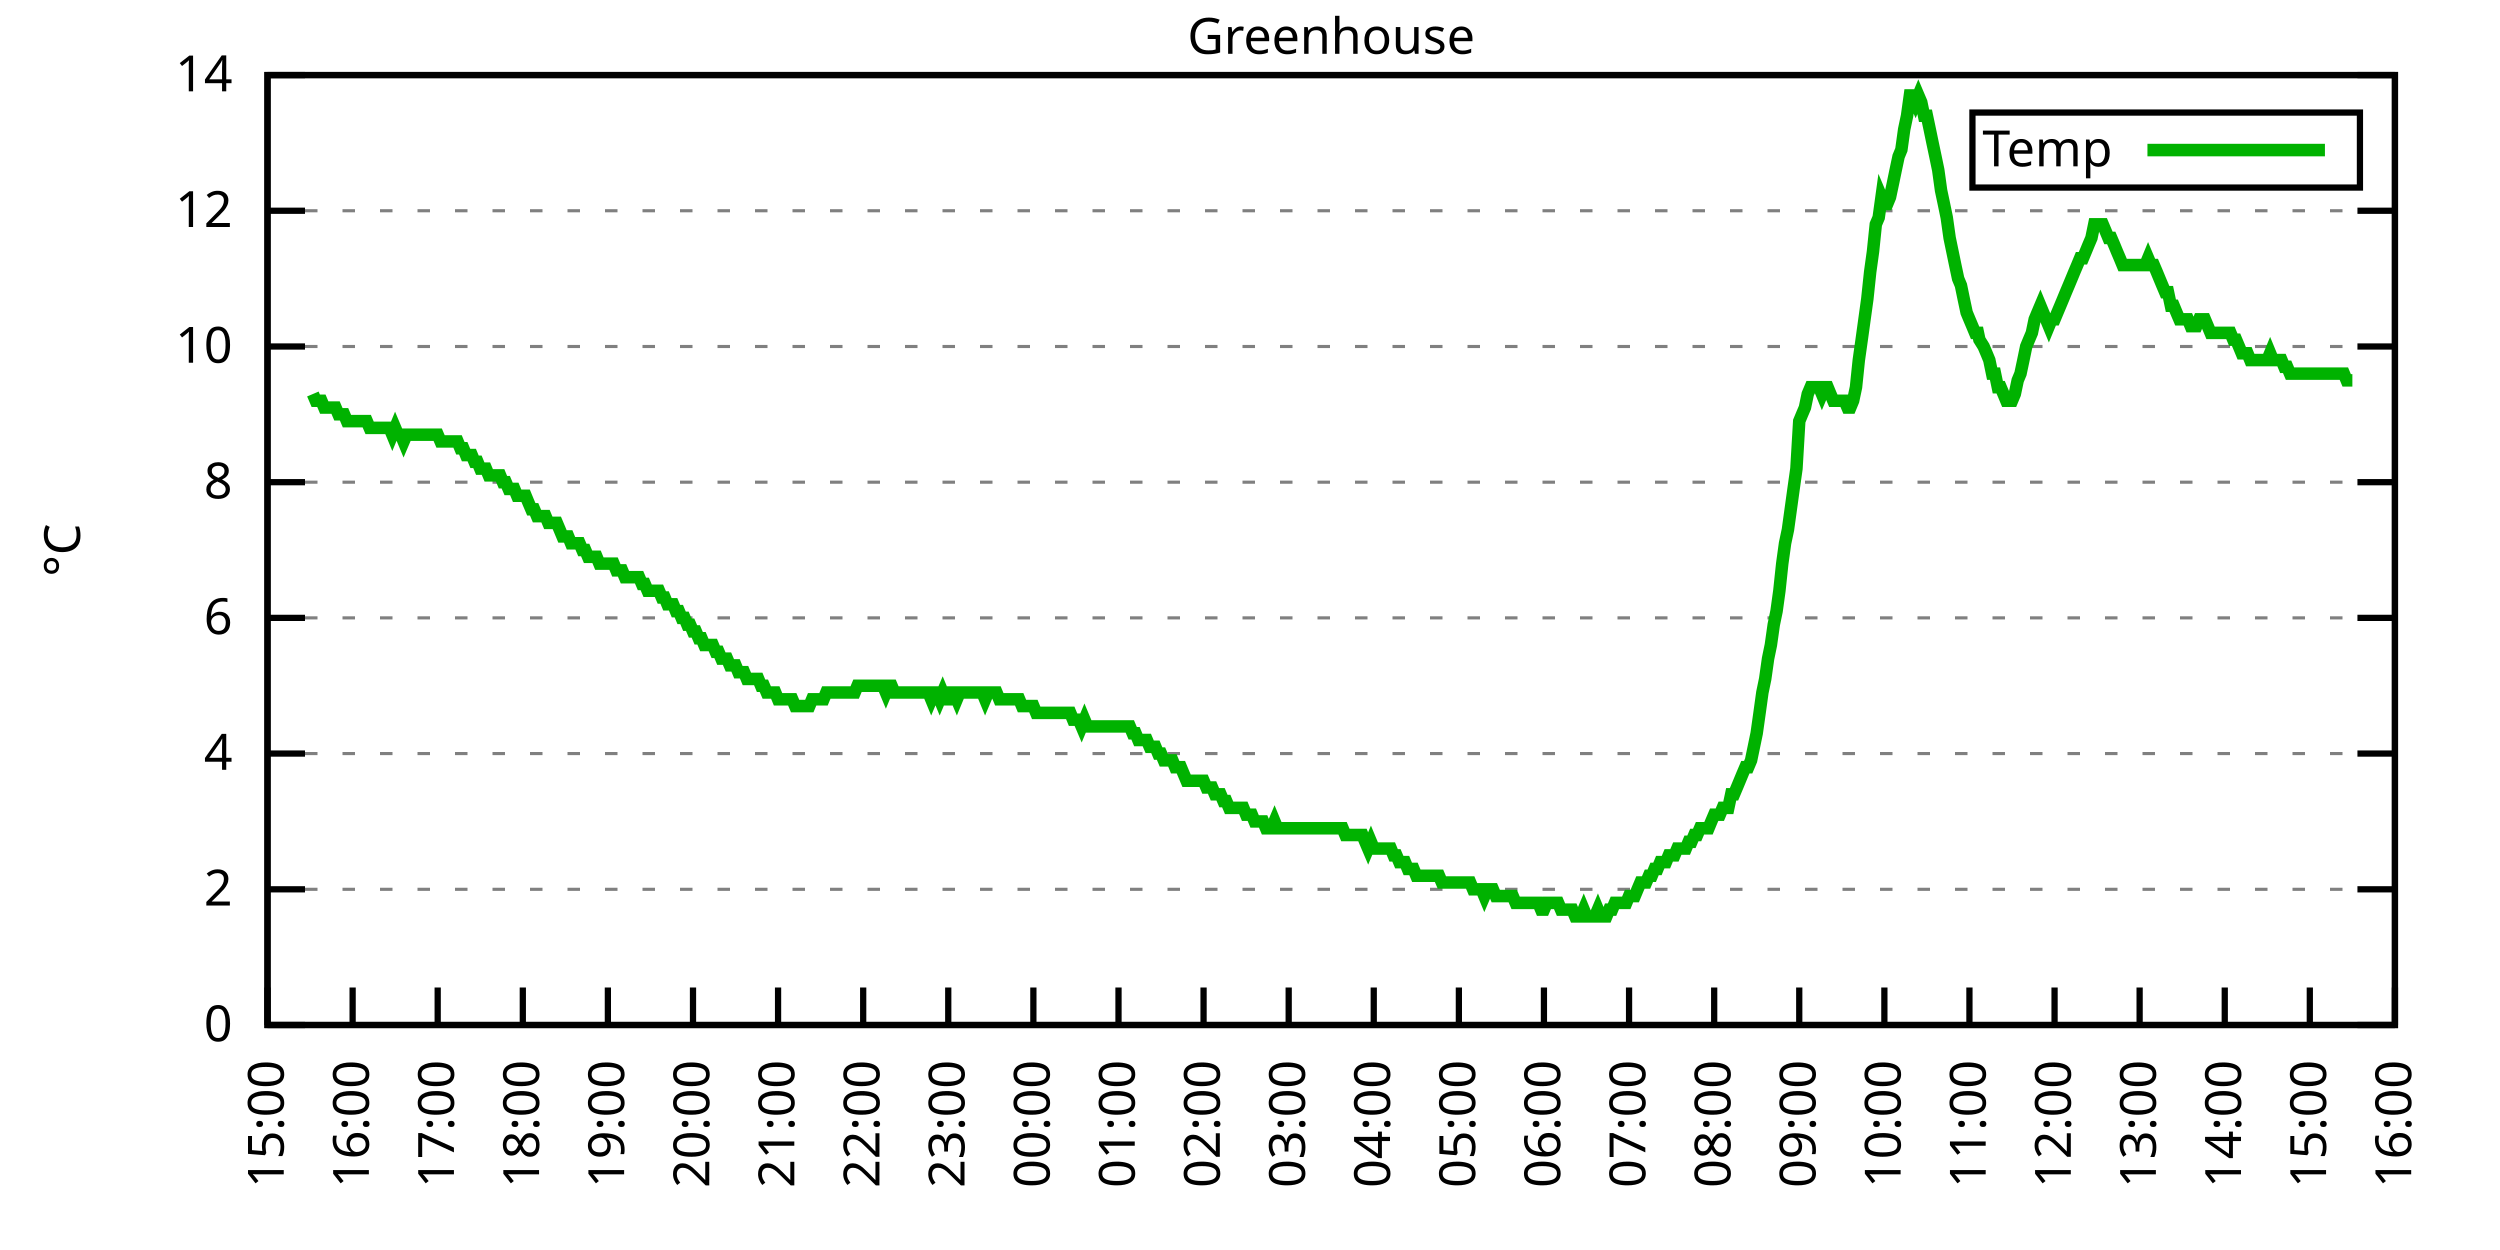
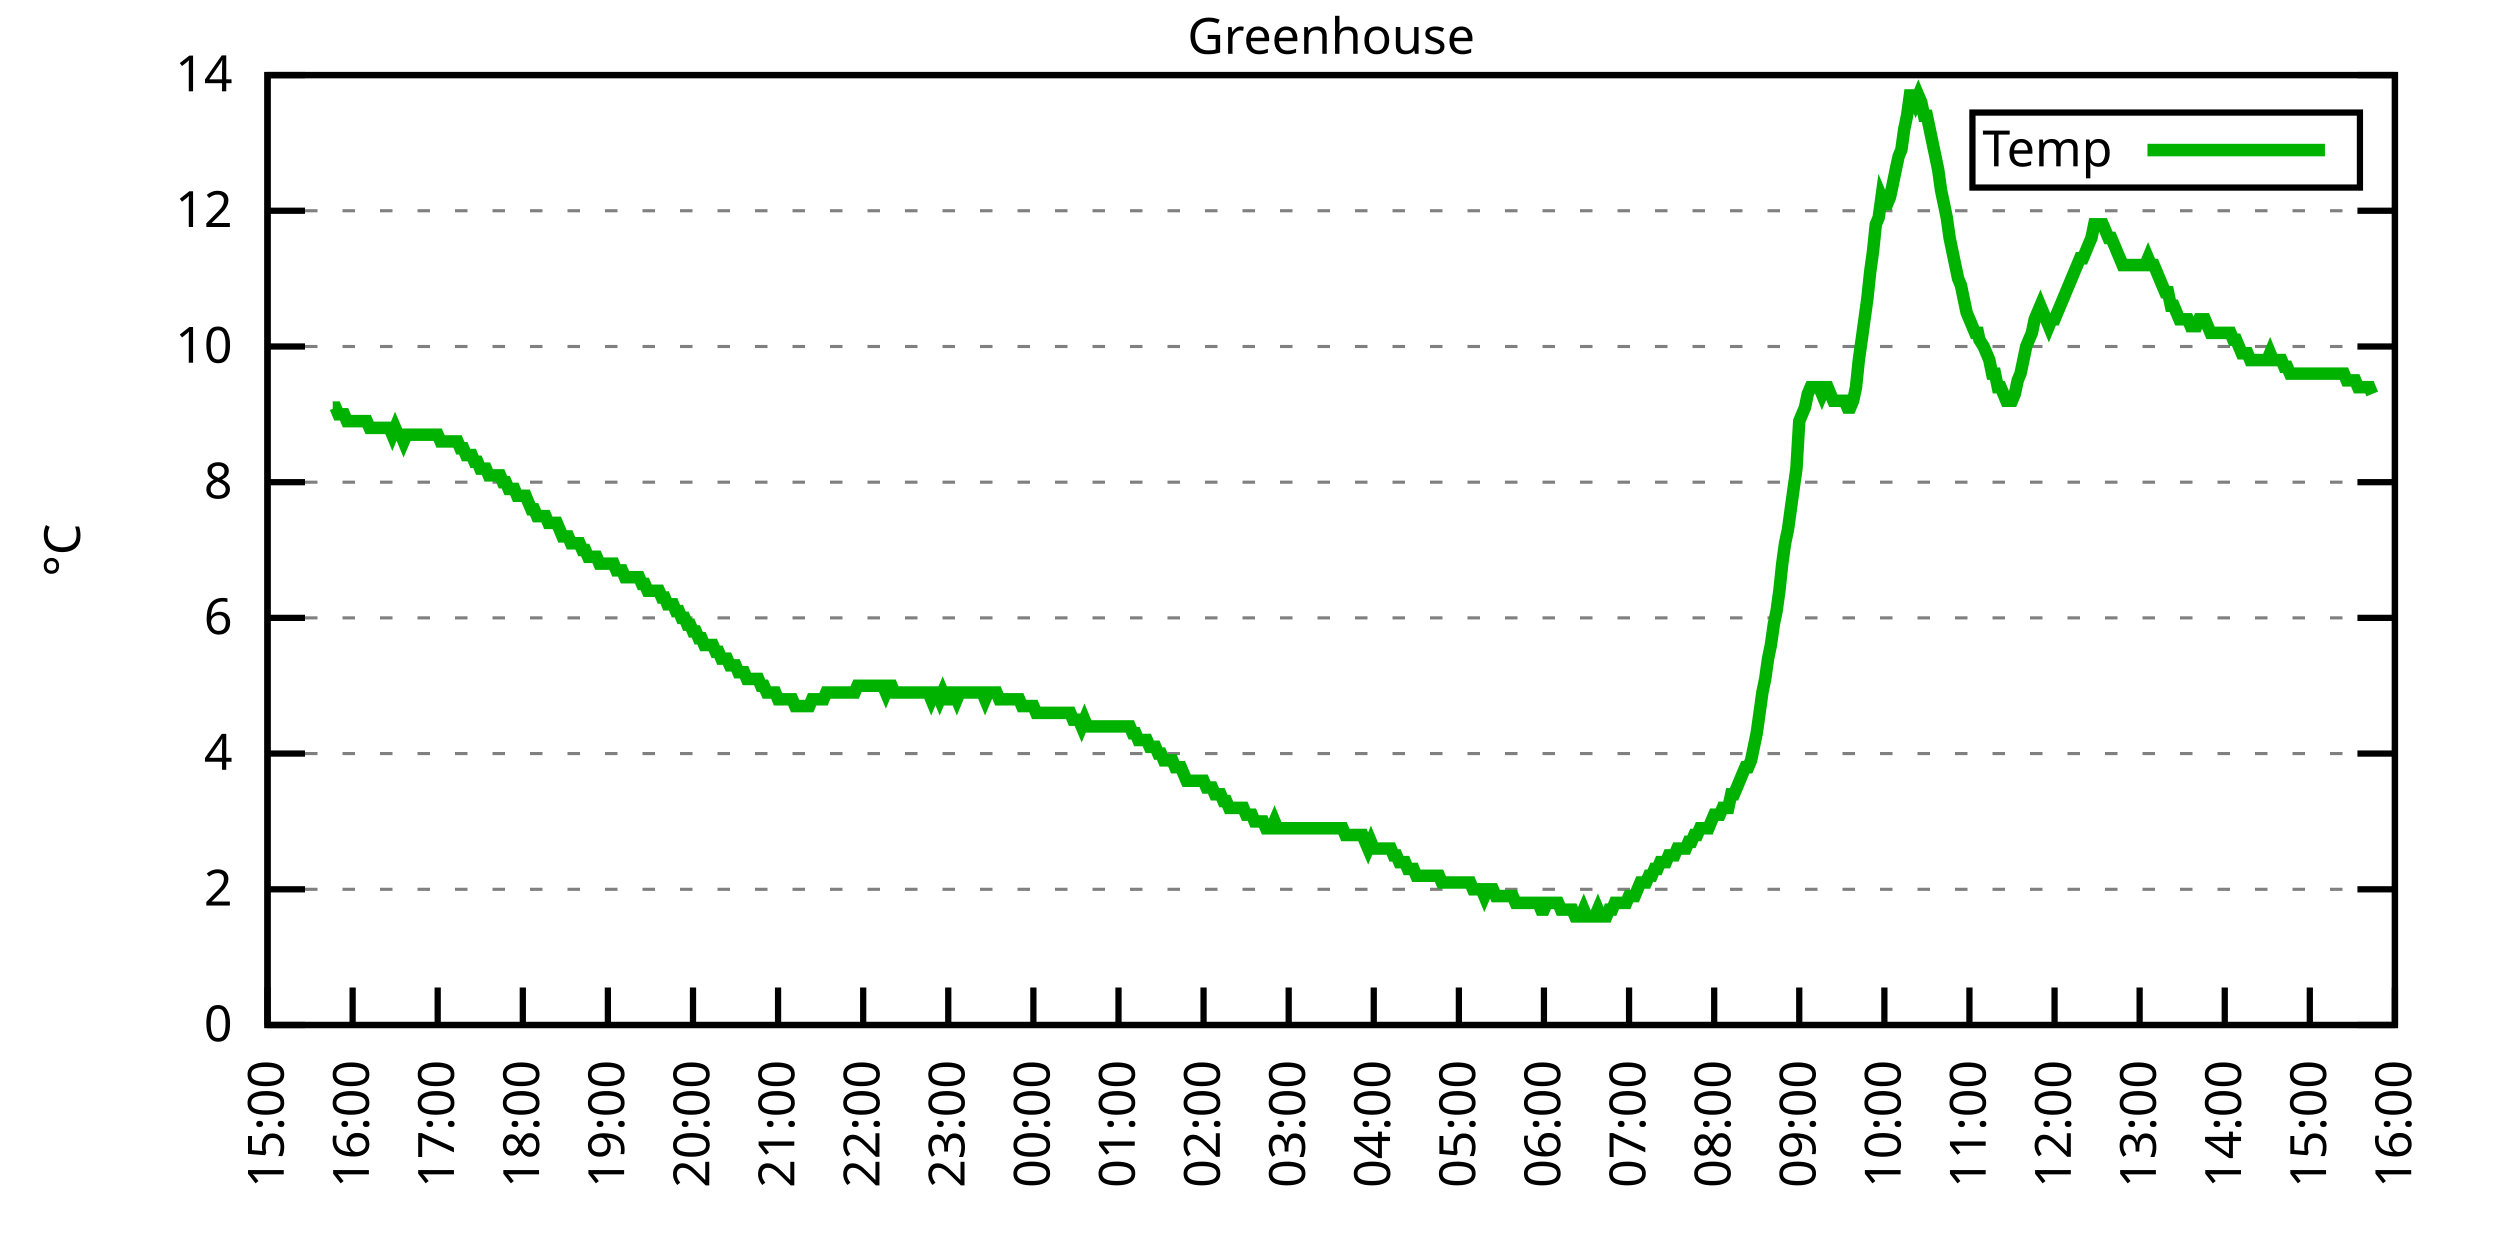
<svg xmlns="http://www.w3.org/2000/svg" xmlns:xlink="http://www.w3.org/1999/xlink" width="400" height="200" viewBox="0 0 400 200">
  <g id="gnuplot_canvas">
    <rect x="0" y="0" width="400" height="200" fill="none" />
    <defs>
      <circle id="gpDot" r="0.5" stroke-width="0.5" stroke="currentColor" />
      <path id="gpPt0" stroke-width="0.333" stroke="currentColor" d="M-1,0 h2 M0,-1 v2" />
      <path id="gpPt1" stroke-width="0.333" stroke="currentColor" d="M-1,-1 L1,1 M1,-1 L-1,1" />
      <path id="gpPt2" stroke-width="0.333" stroke="currentColor" d="M-1,0 L1,0 M0,-1 L0,1 M-1,-1 L1,1 M-1,1 L1,-1" />
      <rect id="gpPt3" stroke-width="0.333" stroke="currentColor" x="-1" y="-1" width="2" height="2" />
      <rect id="gpPt4" stroke-width="0.333" stroke="currentColor" fill="currentColor" x="-1" y="-1" width="2" height="2" />
      <circle id="gpPt5" stroke-width="0.333" stroke="currentColor" cx="0" cy="0" r="1" />
      <use xlink:href="#gpPt5" id="gpPt6" fill="currentColor" stroke="none" />
      <path id="gpPt7" stroke-width="0.333" stroke="currentColor" d="M0,-1.33 L-1.33,0.67 L1.33,0.67 z" />
      <use xlink:href="#gpPt7" id="gpPt8" fill="currentColor" stroke="none" />
      <use xlink:href="#gpPt7" id="gpPt9" stroke="currentColor" transform="rotate(180)" />
      <use xlink:href="#gpPt9" id="gpPt10" fill="currentColor" stroke="none" />
      <use xlink:href="#gpPt3" id="gpPt11" stroke="currentColor" transform="rotate(45)" />
      <use xlink:href="#gpPt11" id="gpPt12" fill="currentColor" stroke="none" />
      <path id="gpPt13" stroke-width="0.333" stroke="currentColor" d="M0,1.330 L1.265,0.411 L0.782,-1.067 L-0.782,-1.076 L-1.265,0.411 z" />
      <use xlink:href="#gpPt13" id="gpPt14" fill="currentColor" stroke="none" />
      <filter id="textbox" filterUnits="objectBoundingBox" x="0" y="0" height="1" width="1">
        <feFlood flood-color="white" flood-opacity="1" result="bgnd" />
        <feComposite in="SourceGraphic" in2="bgnd" operator="atop" />
      </filter>
      <filter id="greybox" filterUnits="objectBoundingBox" x="0" y="0" height="1" width="1">
        <feFlood flood-color="lightgrey" flood-opacity="1" result="grey" />
        <feComposite in="SourceGraphic" in2="grey" operator="atop" />
      </filter>
    </defs>
    <g fill="none" color="white" stroke="currentColor" stroke-width="1.00" stroke-linecap="butt" stroke-linejoin="miter">
</g>
    <g fill="none" color="black" stroke="currentColor" stroke-width="1.00" stroke-linecap="butt" stroke-linejoin="miter">
      <g stroke="none" shape-rendering="crispEdges">
        <polygon fill="rgb(255, 255, 255)" points="42.80,164.00 383.18,164.00 383.18,12.02 42.80,12.02 " />
      </g>
    </g>
    <g fill="none" color="black" stroke="currentColor" stroke-width="1.00" stroke-linecap="butt" stroke-linejoin="miter">
</g>
    <g fill="none" color="black" stroke="black" stroke-width="0.50" stroke-linecap="butt" stroke-linejoin="miter">
</g>
    <g fill="none" color="gray" stroke="currentColor" stroke-width="0.50" stroke-linecap="butt" stroke-linejoin="miter">
      <path stroke="gray" stroke-dasharray="2,4" class="gridline" d="M42.80,164.00 L383.19,164.00  " />
    </g>
    <g fill="none" color="gray" stroke="gray" stroke-width="1.00" stroke-linecap="butt" stroke-linejoin="miter">
</g>
    <g fill="none" color="black" stroke="currentColor" stroke-width="1.00" stroke-linecap="butt" stroke-linejoin="miter">
      <path stroke="black" d="M42.80,164.00 L48.80,164.00 M383.19,164.00 L377.19,164.00  " />
      <g transform="translate(37.20,166.60)" stroke="none" fill="black" font-family="Sans" font-size="8.00" text-anchor="end">
        <text>
          <tspan font-family="Sans"> 0</tspan>
        </text>
      </g>
    </g>
    <g fill="none" color="black" stroke="currentColor" stroke-width="1.00" stroke-linecap="butt" stroke-linejoin="miter">
</g>
    <g fill="none" color="black" stroke="black" stroke-width="0.50" stroke-linecap="butt" stroke-linejoin="miter">
</g>
    <g fill="none" color="gray" stroke="currentColor" stroke-width="0.50" stroke-linecap="butt" stroke-linejoin="miter">
      <path stroke="gray" stroke-dasharray="2,4" class="gridline" d="M42.80,142.29 L383.19,142.29  " />
    </g>
    <g fill="none" color="gray" stroke="gray" stroke-width="1.00" stroke-linecap="butt" stroke-linejoin="miter">
</g>
    <g fill="none" color="black" stroke="currentColor" stroke-width="1.00" stroke-linecap="butt" stroke-linejoin="miter">
      <path stroke="black" d="M42.80,142.29 L48.80,142.29 M383.19,142.29 L377.19,142.29  " />
      <g transform="translate(37.20,144.89)" stroke="none" fill="black" font-family="Sans" font-size="8.00" text-anchor="end">
        <text>
          <tspan font-family="Sans"> 2</tspan>
        </text>
      </g>
    </g>
    <g fill="none" color="black" stroke="currentColor" stroke-width="1.00" stroke-linecap="butt" stroke-linejoin="miter">
</g>
    <g fill="none" color="black" stroke="black" stroke-width="0.50" stroke-linecap="butt" stroke-linejoin="miter">
</g>
    <g fill="none" color="gray" stroke="currentColor" stroke-width="0.50" stroke-linecap="butt" stroke-linejoin="miter">
      <path stroke="gray" stroke-dasharray="2,4" class="gridline" d="M42.80,120.57 L383.19,120.57  " />
    </g>
    <g fill="none" color="gray" stroke="gray" stroke-width="1.00" stroke-linecap="butt" stroke-linejoin="miter">
</g>
    <g fill="none" color="black" stroke="currentColor" stroke-width="1.00" stroke-linecap="butt" stroke-linejoin="miter">
      <path stroke="black" d="M42.80,120.57 L48.80,120.57 M383.19,120.57 L377.19,120.57  " />
      <g transform="translate(37.20,123.17)" stroke="none" fill="black" font-family="Sans" font-size="8.00" text-anchor="end">
        <text>
          <tspan font-family="Sans"> 4</tspan>
        </text>
      </g>
    </g>
    <g fill="none" color="black" stroke="currentColor" stroke-width="1.00" stroke-linecap="butt" stroke-linejoin="miter">
</g>
    <g fill="none" color="black" stroke="black" stroke-width="0.50" stroke-linecap="butt" stroke-linejoin="miter">
</g>
    <g fill="none" color="gray" stroke="currentColor" stroke-width="0.50" stroke-linecap="butt" stroke-linejoin="miter">
      <path stroke="gray" stroke-dasharray="2,4" class="gridline" d="M42.80,98.86 L383.19,98.86  " />
    </g>
    <g fill="none" color="gray" stroke="gray" stroke-width="1.00" stroke-linecap="butt" stroke-linejoin="miter">
</g>
    <g fill="none" color="black" stroke="currentColor" stroke-width="1.00" stroke-linecap="butt" stroke-linejoin="miter">
      <path stroke="black" d="M42.80,98.86 L48.80,98.86 M383.19,98.86 L377.19,98.86  " />
      <g transform="translate(37.20,101.46)" stroke="none" fill="black" font-family="Sans" font-size="8.00" text-anchor="end">
        <text>
          <tspan font-family="Sans"> 6</tspan>
        </text>
      </g>
    </g>
    <g fill="none" color="black" stroke="currentColor" stroke-width="1.00" stroke-linecap="butt" stroke-linejoin="miter">
</g>
    <g fill="none" color="black" stroke="black" stroke-width="0.50" stroke-linecap="butt" stroke-linejoin="miter">
</g>
    <g fill="none" color="gray" stroke="currentColor" stroke-width="0.50" stroke-linecap="butt" stroke-linejoin="miter">
      <path stroke="gray" stroke-dasharray="2,4" class="gridline" d="M42.80,77.15 L383.19,77.15  " />
    </g>
    <g fill="none" color="gray" stroke="gray" stroke-width="1.00" stroke-linecap="butt" stroke-linejoin="miter">
</g>
    <g fill="none" color="black" stroke="currentColor" stroke-width="1.00" stroke-linecap="butt" stroke-linejoin="miter">
      <path stroke="black" d="M42.80,77.15 L48.80,77.15 M383.19,77.15 L377.19,77.15  " />
      <g transform="translate(37.20,79.75)" stroke="none" fill="black" font-family="Sans" font-size="8.00" text-anchor="end">
        <text>
          <tspan font-family="Sans"> 8</tspan>
        </text>
      </g>
    </g>
    <g fill="none" color="black" stroke="currentColor" stroke-width="1.00" stroke-linecap="butt" stroke-linejoin="miter">
</g>
    <g fill="none" color="black" stroke="black" stroke-width="0.50" stroke-linecap="butt" stroke-linejoin="miter">
</g>
    <g fill="none" color="gray" stroke="currentColor" stroke-width="0.50" stroke-linecap="butt" stroke-linejoin="miter">
      <path stroke="gray" stroke-dasharray="2,4" class="gridline" d="M42.80,55.44 L383.19,55.44  " />
    </g>
    <g fill="none" color="gray" stroke="gray" stroke-width="1.00" stroke-linecap="butt" stroke-linejoin="miter">
</g>
    <g fill="none" color="black" stroke="currentColor" stroke-width="1.00" stroke-linecap="butt" stroke-linejoin="miter">
      <path stroke="black" d="M42.80,55.44 L48.80,55.44 M383.19,55.44 L377.19,55.44  " />
      <g transform="translate(37.20,58.04)" stroke="none" fill="black" font-family="Sans" font-size="8.00" text-anchor="end">
        <text>
          <tspan font-family="Sans"> 10</tspan>
        </text>
      </g>
    </g>
    <g fill="none" color="black" stroke="currentColor" stroke-width="1.00" stroke-linecap="butt" stroke-linejoin="miter">
</g>
    <g fill="none" color="black" stroke="black" stroke-width="0.50" stroke-linecap="butt" stroke-linejoin="miter">
</g>
    <g fill="none" color="gray" stroke="currentColor" stroke-width="0.50" stroke-linecap="butt" stroke-linejoin="miter">
      <path stroke="gray" stroke-dasharray="2,4" class="gridline" d="M42.80,33.72 L383.19,33.72  " />
    </g>
    <g fill="none" color="gray" stroke="gray" stroke-width="1.00" stroke-linecap="butt" stroke-linejoin="miter">
</g>
    <g fill="none" color="black" stroke="currentColor" stroke-width="1.00" stroke-linecap="butt" stroke-linejoin="miter">
      <path stroke="black" d="M42.80,33.72 L48.80,33.72 M383.19,33.72 L377.19,33.72  " />
      <g transform="translate(37.20,36.32)" stroke="none" fill="black" font-family="Sans" font-size="8.00" text-anchor="end">
        <text>
          <tspan font-family="Sans"> 12</tspan>
        </text>
      </g>
    </g>
    <g fill="none" color="black" stroke="currentColor" stroke-width="1.00" stroke-linecap="butt" stroke-linejoin="miter">
</g>
    <g fill="none" color="black" stroke="black" stroke-width="0.50" stroke-linecap="butt" stroke-linejoin="miter">
</g>
    <g fill="none" color="gray" stroke="currentColor" stroke-width="0.50" stroke-linecap="butt" stroke-linejoin="miter">
      <path stroke="gray" stroke-dasharray="2,4" class="gridline" d="M42.80,12.01 L383.19,12.01  " />
    </g>
    <g fill="none" color="gray" stroke="gray" stroke-width="1.00" stroke-linecap="butt" stroke-linejoin="miter">
</g>
    <g fill="none" color="black" stroke="currentColor" stroke-width="1.00" stroke-linecap="butt" stroke-linejoin="miter">
      <path stroke="black" d="M42.80,12.01 L48.80,12.01 M383.19,12.01 L377.19,12.01  " />
      <g transform="translate(37.20,14.61)" stroke="none" fill="black" font-family="Sans" font-size="8.00" text-anchor="end">
        <text>
          <tspan font-family="Sans"> 14</tspan>
        </text>
      </g>
    </g>
    <g fill="none" color="black" stroke="currentColor" stroke-width="1.00" stroke-linecap="butt" stroke-linejoin="miter">
      <path stroke="black" d="M42.80,164.00 L42.80,158.00  " />
      <g transform="translate(45.40,169.60) rotate(270.00)" stroke="none" fill="black" font-family="Sans" font-size="8.00" text-anchor="end">
        <text>
          <tspan font-family="Sans">15:00</tspan>
        </text>
      </g>
    </g>
    <g fill="none" color="black" stroke="currentColor" stroke-width="1.00" stroke-linecap="butt" stroke-linejoin="miter">
      <path stroke="black" d="M56.42,164.00 L56.42,158.00  " />
      <g transform="translate(59.02,169.60) rotate(270.00)" stroke="none" fill="black" font-family="Sans" font-size="8.00" text-anchor="end">
        <text>
          <tspan font-family="Sans">16:00</tspan>
        </text>
      </g>
    </g>
    <g fill="none" color="black" stroke="currentColor" stroke-width="1.00" stroke-linecap="butt" stroke-linejoin="miter">
      <path stroke="black" d="M70.03,164.00 L70.03,158.00  " />
      <g transform="translate(72.63,169.60) rotate(270.00)" stroke="none" fill="black" font-family="Sans" font-size="8.00" text-anchor="end">
        <text>
          <tspan font-family="Sans">17:00</tspan>
        </text>
      </g>
    </g>
    <g fill="none" color="black" stroke="currentColor" stroke-width="1.00" stroke-linecap="butt" stroke-linejoin="miter">
      <path stroke="black" d="M83.65,164.00 L83.65,158.00  " />
      <g transform="translate(86.25,169.60) rotate(270.00)" stroke="none" fill="black" font-family="Sans" font-size="8.00" text-anchor="end">
        <text>
          <tspan font-family="Sans">18:00</tspan>
        </text>
      </g>
    </g>
    <g fill="none" color="black" stroke="currentColor" stroke-width="1.00" stroke-linecap="butt" stroke-linejoin="miter">
      <path stroke="black" d="M97.26,164.00 L97.26,158.00  " />
      <g transform="translate(99.86,169.60) rotate(270.00)" stroke="none" fill="black" font-family="Sans" font-size="8.00" text-anchor="end">
        <text>
          <tspan font-family="Sans">19:00</tspan>
        </text>
      </g>
    </g>
    <g fill="none" color="black" stroke="currentColor" stroke-width="1.00" stroke-linecap="butt" stroke-linejoin="miter">
      <path stroke="black" d="M110.88,164.00 L110.88,158.00  " />
      <g transform="translate(113.48,169.60) rotate(270.00)" stroke="none" fill="black" font-family="Sans" font-size="8.00" text-anchor="end">
        <text>
          <tspan font-family="Sans">20:00</tspan>
        </text>
      </g>
    </g>
    <g fill="none" color="black" stroke="currentColor" stroke-width="1.00" stroke-linecap="butt" stroke-linejoin="miter">
      <path stroke="black" d="M124.49,164.00 L124.49,158.00  " />
      <g transform="translate(127.09,169.60) rotate(270.00)" stroke="none" fill="black" font-family="Sans" font-size="8.00" text-anchor="end">
        <text>
          <tspan font-family="Sans">21:00</tspan>
        </text>
      </g>
    </g>
    <g fill="none" color="black" stroke="currentColor" stroke-width="1.00" stroke-linecap="butt" stroke-linejoin="miter">
      <path stroke="black" d="M138.11,164.00 L138.11,158.00  " />
      <g transform="translate(140.71,169.60) rotate(270.00)" stroke="none" fill="black" font-family="Sans" font-size="8.00" text-anchor="end">
        <text>
          <tspan font-family="Sans">22:00</tspan>
        </text>
      </g>
    </g>
    <g fill="none" color="black" stroke="currentColor" stroke-width="1.00" stroke-linecap="butt" stroke-linejoin="miter">
      <path stroke="black" d="M151.72,164.00 L151.72,158.00  " />
      <g transform="translate(154.32,169.60) rotate(270.00)" stroke="none" fill="black" font-family="Sans" font-size="8.00" text-anchor="end">
        <text>
          <tspan font-family="Sans">23:00</tspan>
        </text>
      </g>
    </g>
    <g fill="none" color="black" stroke="currentColor" stroke-width="1.00" stroke-linecap="butt" stroke-linejoin="miter">
      <path stroke="black" d="M165.34,164.00 L165.34,158.00  " />
      <g transform="translate(167.94,169.60) rotate(270.00)" stroke="none" fill="black" font-family="Sans" font-size="8.00" text-anchor="end">
        <text>
          <tspan font-family="Sans">00:00</tspan>
        </text>
      </g>
    </g>
    <g fill="none" color="black" stroke="currentColor" stroke-width="1.00" stroke-linecap="butt" stroke-linejoin="miter">
      <path stroke="black" d="M178.96,164.00 L178.96,158.00  " />
      <g transform="translate(181.56,169.60) rotate(270.00)" stroke="none" fill="black" font-family="Sans" font-size="8.00" text-anchor="end">
        <text>
          <tspan font-family="Sans">01:00</tspan>
        </text>
      </g>
    </g>
    <g fill="none" color="black" stroke="currentColor" stroke-width="1.00" stroke-linecap="butt" stroke-linejoin="miter">
      <path stroke="black" d="M192.57,164.00 L192.57,158.00  " />
      <g transform="translate(195.17,169.60) rotate(270.00)" stroke="none" fill="black" font-family="Sans" font-size="8.00" text-anchor="end">
        <text>
          <tspan font-family="Sans">02:00</tspan>
        </text>
      </g>
    </g>
    <g fill="none" color="black" stroke="currentColor" stroke-width="1.00" stroke-linecap="butt" stroke-linejoin="miter">
      <path stroke="black" d="M206.19,164.00 L206.19,158.00  " />
      <g transform="translate(208.79,169.60) rotate(270.00)" stroke="none" fill="black" font-family="Sans" font-size="8.00" text-anchor="end">
        <text>
          <tspan font-family="Sans">03:00</tspan>
        </text>
      </g>
    </g>
    <g fill="none" color="black" stroke="currentColor" stroke-width="1.00" stroke-linecap="butt" stroke-linejoin="miter">
      <path stroke="black" d="M219.80,164.00 L219.80,158.00  " />
      <g transform="translate(222.40,169.60) rotate(270.00)" stroke="none" fill="black" font-family="Sans" font-size="8.00" text-anchor="end">
        <text>
          <tspan font-family="Sans">04:00</tspan>
        </text>
      </g>
    </g>
    <g fill="none" color="black" stroke="currentColor" stroke-width="1.00" stroke-linecap="butt" stroke-linejoin="miter">
      <path stroke="black" d="M233.42,164.00 L233.42,158.00  " />
      <g transform="translate(236.02,169.60) rotate(270.00)" stroke="none" fill="black" font-family="Sans" font-size="8.00" text-anchor="end">
        <text>
          <tspan font-family="Sans">05:00</tspan>
        </text>
      </g>
    </g>
    <g fill="none" color="black" stroke="currentColor" stroke-width="1.00" stroke-linecap="butt" stroke-linejoin="miter">
      <path stroke="black" d="M247.03,164.00 L247.03,158.00  " />
      <g transform="translate(249.63,169.60) rotate(270.00)" stroke="none" fill="black" font-family="Sans" font-size="8.00" text-anchor="end">
        <text>
          <tspan font-family="Sans">06:00</tspan>
        </text>
      </g>
    </g>
    <g fill="none" color="black" stroke="currentColor" stroke-width="1.00" stroke-linecap="butt" stroke-linejoin="miter">
      <path stroke="black" d="M260.65,164.00 L260.65,158.00  " />
      <g transform="translate(263.25,169.60) rotate(270.00)" stroke="none" fill="black" font-family="Sans" font-size="8.00" text-anchor="end">
        <text>
          <tspan font-family="Sans">07:00</tspan>
        </text>
      </g>
    </g>
    <g fill="none" color="black" stroke="currentColor" stroke-width="1.00" stroke-linecap="butt" stroke-linejoin="miter">
      <path stroke="black" d="M274.27,164.00 L274.27,158.00  " />
      <g transform="translate(276.87,169.60) rotate(270.00)" stroke="none" fill="black" font-family="Sans" font-size="8.00" text-anchor="end">
        <text>
          <tspan font-family="Sans">08:00</tspan>
        </text>
      </g>
    </g>
    <g fill="none" color="black" stroke="currentColor" stroke-width="1.00" stroke-linecap="butt" stroke-linejoin="miter">
      <path stroke="black" d="M287.88,164.00 L287.88,158.00  " />
      <g transform="translate(290.48,169.60) rotate(270.00)" stroke="none" fill="black" font-family="Sans" font-size="8.00" text-anchor="end">
        <text>
          <tspan font-family="Sans">09:00</tspan>
        </text>
      </g>
    </g>
    <g fill="none" color="black" stroke="currentColor" stroke-width="1.00" stroke-linecap="butt" stroke-linejoin="miter">
      <path stroke="black" d="M301.50,164.00 L301.50,158.00  " />
      <g transform="translate(304.10,169.60) rotate(270.00)" stroke="none" fill="black" font-family="Sans" font-size="8.00" text-anchor="end">
        <text>
          <tspan font-family="Sans">10:00</tspan>
        </text>
      </g>
    </g>
    <g fill="none" color="black" stroke="currentColor" stroke-width="1.00" stroke-linecap="butt" stroke-linejoin="miter">
      <path stroke="black" d="M315.11,164.00 L315.11,158.00  " />
      <g transform="translate(317.71,169.60) rotate(270.00)" stroke="none" fill="black" font-family="Sans" font-size="8.00" text-anchor="end">
        <text>
          <tspan font-family="Sans">11:00</tspan>
        </text>
      </g>
    </g>
    <g fill="none" color="black" stroke="currentColor" stroke-width="1.00" stroke-linecap="butt" stroke-linejoin="miter">
      <path stroke="black" d="M328.73,164.00 L328.73,158.00  " />
      <g transform="translate(331.33,169.60) rotate(270.00)" stroke="none" fill="black" font-family="Sans" font-size="8.00" text-anchor="end">
        <text>
          <tspan font-family="Sans">12:00</tspan>
        </text>
      </g>
    </g>
    <g fill="none" color="black" stroke="currentColor" stroke-width="1.00" stroke-linecap="butt" stroke-linejoin="miter">
      <path stroke="black" d="M342.34,164.00 L342.34,158.00  " />
      <g transform="translate(344.94,169.60) rotate(270.00)" stroke="none" fill="black" font-family="Sans" font-size="8.00" text-anchor="end">
        <text>
          <tspan font-family="Sans">13:00</tspan>
        </text>
      </g>
    </g>
    <g fill="none" color="black" stroke="currentColor" stroke-width="1.00" stroke-linecap="butt" stroke-linejoin="miter">
      <path stroke="black" d="M355.96,164.00 L355.96,158.00  " />
      <g transform="translate(358.56,169.60) rotate(270.00)" stroke="none" fill="black" font-family="Sans" font-size="8.00" text-anchor="end">
        <text>
          <tspan font-family="Sans">14:00</tspan>
        </text>
      </g>
    </g>
    <g fill="none" color="black" stroke="currentColor" stroke-width="1.00" stroke-linecap="butt" stroke-linejoin="miter">
      <path stroke="black" d="M369.57,164.00 L369.57,158.00  " />
      <g transform="translate(372.17,169.60) rotate(270.00)" stroke="none" fill="black" font-family="Sans" font-size="8.00" text-anchor="end">
        <text>
          <tspan font-family="Sans">15:00</tspan>
        </text>
      </g>
    </g>
    <g fill="none" color="black" stroke="currentColor" stroke-width="1.00" stroke-linecap="butt" stroke-linejoin="miter">
      <path stroke="black" d="M383.19,164.00 L383.19,158.00  " />
      <g transform="translate(385.79,169.60) rotate(270.00)" stroke="none" fill="black" font-family="Sans" font-size="8.00" text-anchor="end">
        <text>
          <tspan font-family="Sans">16:00</tspan>
        </text>
      </g>
    </g>
    <g fill="none" color="black" stroke="currentColor" stroke-width="1.00" stroke-linecap="butt" stroke-linejoin="miter">
</g>
    <g fill="none" color="black" stroke="currentColor" stroke-width="1.00" stroke-linecap="butt" stroke-linejoin="miter">
      <path stroke="black" d="M42.80,12.01 L42.80,164.00 L383.19,164.00 L383.19,12.01 L42.80,12.01 Z  " />
    </g>
    <g fill="none" color="black" stroke="currentColor" stroke-width="1.00" stroke-linecap="butt" stroke-linejoin="miter">
</g>
    <g fill="none" color="black" stroke="currentColor" stroke-width="1.00" stroke-linecap="butt" stroke-linejoin="miter">
      <path stroke="black" d="M315.59,30.01 L315.59,18.01 L377.59,18.01 L377.59,30.01 L315.59,30.01 Z  " />
    </g>
    <g id="Greenhouse_plot_1">
      <g fill="none" color="white" stroke="black" stroke-width="2.00" stroke-linecap="butt" stroke-linejoin="miter">
</g>
      <g fill="none" color="black" stroke="currentColor" stroke-width="2.00" stroke-linecap="butt" stroke-linejoin="miter">
        <g transform="translate(337.99,26.61)" stroke="none" fill="black" font-family="Sans" font-size="8.00" text-anchor="end">
          <text>
            <tspan font-family="Sans">Temp</tspan>
          </text>
        </g>
      </g>
      <g fill="none" color="black" stroke="currentColor" stroke-width="2.00" stroke-linecap="butt" stroke-linejoin="miter">
-         <path stroke="rgb(  0, 178,   0)" d="M343.59,24.01 L371.99,24.01 M50.06,63.04 L50.52,64.12 L50.97,64.12 L51.42,64.12 L51.88,65.21 L52.33,65.21   L52.78,65.21 L53.24,65.21 L53.69,65.21 L54.15,66.29 L54.60,66.29 L55.05,66.29 L55.51,67.38 L55.96,67.38   L56.42,67.38 L56.87,67.38 L57.32,67.38 L57.78,67.38 L58.23,67.38 L58.68,67.38 L59.14,68.46 L59.59,68.46   L60.05,68.46 L60.50,68.46 L60.95,68.46 L61.41,68.46 L61.86,68.46 L62.32,68.46 L62.77,69.55 L63.22,68.46   L63.68,69.55 L64.13,69.55 L64.58,70.63 L65.04,69.55 L65.49,69.55 L65.95,69.55 L66.40,69.55 L66.85,69.55   L67.31,69.55 L67.76,69.55 L68.22,69.55 L68.67,69.55 L69.12,69.55 L69.58,69.55 L70.03,69.55 L70.49,70.63   L70.94,70.63 L71.39,70.63 L71.85,70.63 L72.30,70.63 L72.75,70.63 L73.21,70.63 L73.66,71.72 L74.12,71.72   L74.57,72.81 L75.02,72.81 L75.48,72.81 L75.93,73.89 L76.39,73.89 L76.84,74.98 L77.29,74.98 L77.75,74.98   L78.20,76.06 L78.65,76.06 L79.11,76.06 L79.56,76.06 L80.02,76.06 L80.47,77.15 L80.92,77.15 L81.38,78.23   L81.83,78.23 L82.29,78.23 L82.74,79.32 L83.19,79.32 L83.65,79.32 L84.10,79.32 L84.55,80.41 L85.01,81.49   L85.46,81.49 L85.92,82.58 L86.37,82.58 L86.82,82.58 L87.28,82.58 L87.73,83.66 L88.19,83.66 L88.64,83.66   L89.09,83.66 L89.55,84.75 L90.00,85.83 L90.45,85.83 L90.91,85.83 L91.36,86.92 L91.82,86.92 L92.27,86.92   L92.72,86.92 L93.18,88.00 L93.63,88.00 L94.09,89.09 L94.54,89.09 L94.99,89.09 L95.45,89.09 L95.90,90.18   L96.35,90.18 L96.81,90.18 L97.26,90.18 L97.72,90.18 L98.17,90.18 L98.62,91.26 L99.08,91.26 L99.53,91.26   L99.99,92.35 L100.44,92.35 L100.89,92.35 L101.35,92.35 L101.80,92.35 L102.25,92.35 L102.71,93.43 L103.16,93.43   L103.62,94.52 L104.07,94.52 L104.52,94.52 L104.98,94.52 L105.43,94.52 L105.89,95.60 L106.34,95.60 L106.79,96.69   L107.25,96.69 L107.70,96.69 L108.15,97.78 L108.61,97.78 L109.06,98.86 L109.52,98.86 L109.97,99.95 L110.42,99.95   L110.88,101.03 L111.33,101.03 L111.79,102.12 L112.24,102.12 L112.69,103.20 L113.15,103.20 L113.60,103.20 L114.05,103.20   L114.51,104.29 L114.96,104.29 L115.42,105.38 L115.87,105.38 L116.32,105.38 L116.78,106.46 L117.23,106.46 L117.69,106.46   L118.14,107.55 L118.59,107.55 L119.05,107.55 L119.50,108.63 L119.96,108.63 L120.41,108.63 L120.86,108.63 L121.32,108.63   L121.77,109.72 L122.22,109.72 L122.68,110.80 L123.13,110.80 L123.59,110.80 L124.04,110.80 L124.49,111.89 L124.95,111.89   L125.40,111.89 L125.86,111.89 L126.31,111.89 L126.76,111.89 L127.22,112.97 L127.67,112.97 L128.12,112.97 L128.58,112.97   L129.03,112.97 L129.49,112.97 L129.94,111.89 L130.39,111.89 L130.85,111.89 L131.30,111.89 L131.76,111.89 L132.21,110.80   L132.66,110.80 L133.12,110.80 L133.57,110.80 L134.02,110.80 L134.48,110.80 L134.93,110.80 L135.39,110.80 L135.84,110.80   L136.29,110.80 L136.75,110.80 L137.20,109.72 L137.66,109.72 L138.11,109.72 L138.56,109.72 L139.02,109.72 L139.47,109.72   L139.92,109.72 L140.38,109.72 L140.83,109.72 L141.29,109.72 L141.74,110.80 L142.19,109.72 L142.65,109.72 L143.10,110.80   L143.56,110.80 L144.01,110.80 L144.46,110.80 L144.92,110.80 L145.37,110.80 L145.82,110.80 L146.28,110.80 L146.73,110.80   L147.19,110.80 L147.64,110.80 L148.09,110.80 L148.55,110.80 L149.00,111.89 L149.46,110.80 L149.91,110.80 L150.36,111.89   L150.82,110.80 L151.27,111.89 L151.72,111.89 L152.18,110.80 L152.63,110.80 L153.09,111.89 L153.54,110.80 L153.99,110.80   L154.45,110.80 L154.90,110.80 L155.36,110.80 L155.81,110.80 L156.26,110.80 L156.72,110.80 L157.17,110.80 L157.62,111.89   L158.08,110.80 L158.53,110.80 L158.99,110.80 L159.44,110.80 L159.89,111.89 L160.35,111.89 L160.80,111.89 L161.26,111.89   L161.71,111.89 L162.16,111.89 L162.62,111.89 L163.07,111.89 L163.52,112.97 L163.98,112.97 L164.43,112.97 L164.89,112.97   L165.34,112.97 L165.79,114.06 L166.25,114.06 L166.70,114.06 L167.16,114.06 L167.61,114.06 L168.06,114.06 L168.52,114.06   L168.97,114.06 L169.43,114.06 L169.88,114.06 L170.33,114.06 L170.79,114.06 L171.24,114.06 L171.69,115.15 L172.15,115.15   L172.60,115.15 L173.06,116.23 L173.51,115.15 L173.96,116.23 L174.42,116.23 L174.87,116.23 L175.33,116.23 L175.78,116.23   L176.23,116.23 L176.69,116.23 L177.14,116.23 L177.59,116.23 L178.05,116.23 L178.50,116.23 L178.96,116.23 L179.41,116.23   L179.86,116.23 L180.32,116.23 L180.77,116.23 L181.23,117.32 L181.68,117.32 L182.13,118.40 L182.59,118.40 L183.04,118.40   L183.49,118.40 L183.95,119.49 L184.40,119.49 L184.86,119.49 L185.31,120.57 L185.76,120.57 L186.22,121.66 L186.67,121.66   L187.13,121.66 L187.58,121.66 L188.03,122.75 L188.49,122.75 L188.94,122.75 L189.39,123.83 L189.85,124.92 L190.30,124.92   L190.76,124.92 L191.21,124.92 L191.66,124.92 L192.12,124.92 L192.57,124.92 L193.03,126.00 L193.48,126.00 L193.93,126.00   L194.39,127.09 L194.84,127.09 L195.29,127.09 L195.75,128.17 L196.20,128.17 L196.66,129.26 L197.11,129.26 L197.56,129.26   L198.02,129.26 L198.47,129.26 L198.93,129.26 L199.38,130.35 L199.83,130.35 L200.29,130.35 L200.74,131.43 L201.19,131.43   L201.65,131.43 L202.10,131.43 L202.56,132.52 L203.01,132.52 L203.46,132.52 L203.92,131.43 L204.37,132.52 L204.83,132.52   L205.28,132.52 L205.73,132.52 L206.19,132.52 L206.64,132.52 L207.09,132.52 L207.55,132.52 L208.00,132.52 L208.46,132.52   L208.91,132.52 L209.36,132.52 L209.82,132.52 L210.27,132.52 L210.73,132.52 L211.18,132.52 L211.63,132.52 L212.09,132.52   L212.54,132.52 L213.00,132.52 L213.45,132.52 L213.90,132.52 L214.36,132.52 L214.81,132.52 L215.26,133.60 L215.72,133.60   L216.17,133.60 L216.63,133.60 L217.08,133.60 L217.53,133.60 L217.99,133.60 L218.44,134.69 L218.90,135.77 L219.35,134.69   L219.80,135.77 L220.26,135.77 L220.71,135.77 L221.16,135.77 L221.62,135.77 L222.07,135.77 L222.53,135.77 L222.98,136.86   L223.43,136.86 L223.89,137.94 L224.34,137.94 L224.80,137.94 L225.25,139.03 L225.70,139.03 L226.16,139.03 L226.61,140.12   L227.06,140.12 L227.52,140.12 L227.97,140.12 L228.43,140.12 L228.88,140.12 L229.33,140.12 L229.79,140.12 L230.24,140.12   L230.70,141.20 L231.15,141.20 L231.60,141.20 L232.06,141.20 L232.51,141.20 L232.96,141.20 L233.42,141.20 L233.87,141.20   L234.33,141.20 L234.78,141.20 L235.23,141.20 L235.69,142.29 L236.14,142.29 L236.60,142.29 L237.05,142.29 L237.50,143.37   L237.96,142.29 L238.41,142.29 L238.86,142.29 L239.32,143.37 L239.77,143.37 L240.23,143.37 L240.68,143.37 L241.13,143.37   L241.59,143.37 L242.04,143.37 L242.50,144.46 L242.95,144.46 L243.40,144.46 L243.86,144.46 L244.31,144.46 L244.76,144.46   L245.22,144.46 L245.67,144.46 L246.13,144.46 L246.58,145.54 L247.03,145.54 L247.49,144.46 L247.94,144.46 L248.40,144.46   L248.85,144.46 L249.30,144.46 L249.76,145.54 L250.21,145.54 L250.66,145.54 L251.12,145.54 L251.57,145.54 L252.03,146.63   L252.48,146.63 L252.93,146.63 L253.39,145.54 L253.84,146.63 L254.30,146.63 L254.75,146.63 L255.20,146.63 L255.66,145.54   L256.11,146.63 L256.56,146.63 L257.02,146.63 L257.47,145.54 L257.93,145.54 L258.38,144.46 L258.83,144.46 L259.29,144.46   L259.74,144.46 L260.20,144.46 L260.65,143.37 L261.10,143.37 L261.56,143.37 L262.01,142.29 L262.47,141.20 L262.92,141.20   L263.37,141.20 L263.83,140.12 L264.28,140.12 L264.73,139.03 L265.19,139.03 L265.64,137.94 L266.10,137.94 L266.55,137.94   L267.00,136.86 L267.46,136.86 L267.91,136.86 L268.37,135.77 L268.82,135.77 L269.27,135.77 L269.73,135.77 L270.18,134.69   L270.63,134.69 L271.09,133.60 L271.54,133.60 L272.00,132.52 L272.45,132.52 L272.90,132.52 L273.36,132.52 L273.81,131.43   L274.27,130.35 L274.72,130.35 L275.17,130.35 L275.63,129.26 L276.08,129.26 L276.53,129.26 L276.99,127.09 L277.44,127.09   L277.90,126.00 L278.35,124.92 L278.80,123.83 L279.26,122.75 L279.71,122.75 L280.17,121.66 L280.62,119.49 L281.07,117.32   L281.53,114.06 L281.98,110.80 L282.43,108.63 L282.89,105.38 L283.34,103.20 L283.80,99.95 L284.25,97.78 L284.70,94.52   L285.16,90.18 L285.61,86.92 L286.07,84.75 L286.52,81.49 L286.97,78.23 L287.43,74.98 L287.88,67.38 L288.33,66.29   L288.79,65.21 L289.24,63.04 L289.70,61.95 L290.15,61.95 L290.60,61.95 L291.06,61.95 L291.51,63.04 L291.97,61.95   L292.42,61.95 L292.87,63.04 L293.33,64.12 L293.78,64.12 L294.23,64.12 L294.69,64.12 L295.14,64.12 L295.60,65.21   L296.05,65.21 L296.50,64.12 L296.96,61.95 L297.41,57.61 L297.87,54.35 L298.32,51.09 L298.77,47.84 L299.23,43.49   L299.68,40.24 L300.13,35.89 L300.59,34.81 L301.04,31.55 L301.50,32.64 L301.95,32.64 L302.40,31.55 L302.86,29.38   L303.31,27.21 L303.77,25.04 L304.22,23.95 L304.67,20.70 L305.13,18.52 L305.58,15.27 L306.03,15.27 L306.49,16.35   L306.94,15.27 L307.40,16.35 L307.85,18.52 L308.30,18.52 L308.76,20.70 L309.21,22.87 L309.67,25.04 L310.12,27.21   L310.57,30.47 L311.03,32.64 L311.48,34.81 L311.94,38.07 L312.39,40.24 L312.84,42.41 L313.30,44.58 L313.75,45.66   L314.20,47.84 L314.66,50.01 L315.11,51.09 L315.57,52.18 L316.02,53.26 L316.47,53.26 L316.70,54.35 L317.38,55.44   L317.84,56.52 L318.29,57.61 L318.74,59.78 L319.20,59.78 L319.65,61.95 L320.10,61.95 L320.56,63.04 L321.01,64.12   L321.47,64.12 L321.92,64.12 L322.37,63.04 L322.83,60.86 L323.28,59.78 L323.74,57.61 L324.19,55.44 L324.64,54.35   L325.10,53.26 L325.55,51.09 L326.00,50.01 L326.46,48.92 L326.91,50.01 L327.37,51.09 L327.82,52.18 L328.27,51.09   L328.73,51.09 L329.18,50.01 L329.64,48.92 L330.09,47.84 L330.54,46.75 L331.00,45.66 L331.45,44.58 L331.90,43.49   L332.36,42.41 L332.81,41.32 L333.27,41.32 L333.72,40.24 L334.17,39.15 L334.63,38.07 L335.08,35.89 L335.54,35.89   L335.99,35.89 L336.44,35.89 L336.90,36.98 L337.35,38.07 L337.80,38.07 L338.26,39.15 L338.71,40.24 L339.17,41.32   L339.62,42.41 L340.07,42.41 L340.53,42.41 L340.98,42.41 L341.44,42.41 L341.89,42.41 L342.34,42.41 L342.80,42.41   L343.25,42.41 L343.70,41.32 L344.16,42.41 L344.61,42.41 L345.07,43.49 L345.52,44.58 L345.97,45.66 L346.43,46.75   L346.88,46.75 L347.34,48.92 L347.79,48.92 L348.24,50.01 L348.70,51.09 L349.15,51.09 L349.60,51.09 L350.06,51.09   L350.51,52.18 L350.97,52.18 L351.42,52.18 L351.87,51.09 L352.33,51.09 L352.78,51.09 L353.24,52.18 L353.69,53.26   L354.14,53.26 L354.60,53.26 L355.05,53.26 L355.50,53.26 L355.96,53.26 L356.41,53.26 L356.87,53.26 L357.32,54.35   L357.77,54.35 L358.23,55.44 L358.68,56.52 L359.14,56.52 L359.59,56.52 L360.04,57.61 L360.50,57.61 L360.95,57.61   L361.41,57.61 L361.86,57.61 L362.31,57.61 L362.77,57.61 L363.22,56.52 L363.67,57.61 L364.13,57.61 L364.58,57.61   L365.04,57.61 L365.49,58.69 L365.94,58.69 L366.40,59.78 L366.85,59.78 L367.31,59.78 L367.76,59.78 L368.21,59.78   L368.67,59.78 L369.12,59.78 L369.57,59.78 L370.03,59.78 L370.48,59.78 L370.94,59.78 L371.39,59.78 L371.84,59.78   L372.30,59.78 L372.75,59.78 L373.21,59.78 L373.66,59.78 L374.11,59.78 L374.57,59.78 L375.02,59.78 L375.47,60.86   L375.93,60.86 L376.38,60.86  " />
+         <path stroke="rgb(  0, 178,   0)" d="M343.59,24.01 L371.99,24.01 M53.24,65.21 L53.69,65.21 L54.15,66.29 L54.60,66.29 L55.05,66.29 L55.51,67.38   L55.96,67.38 L56.42,67.38 L56.87,67.38 L57.32,67.38 L57.78,67.38 L58.23,67.38 L58.68,67.38 L59.14,68.46   L59.59,68.46 L60.05,68.46 L60.50,68.46 L60.95,68.46 L61.41,68.46 L61.86,68.46 L62.32,68.46 L62.77,69.55   L63.22,68.46 L63.68,69.55 L64.13,69.55 L64.58,70.63 L65.04,69.55 L65.49,69.55 L65.95,69.55 L66.40,69.55   L66.85,69.55 L67.31,69.55 L67.76,69.55 L68.22,69.55 L68.67,69.55 L69.12,69.55 L69.58,69.55 L70.03,69.55   L70.49,70.63 L70.94,70.63 L71.39,70.63 L71.85,70.63 L72.30,70.63 L72.75,70.63 L73.21,70.63 L73.66,71.72   L74.12,71.72 L74.57,72.81 L75.02,72.81 L75.48,72.81 L75.93,73.89 L76.39,73.89 L76.84,74.98 L77.29,74.98   L77.75,74.98 L78.20,76.06 L78.65,76.06 L79.11,76.06 L79.56,76.06 L80.02,76.06 L80.47,77.15 L80.92,77.15   L81.38,78.23 L81.83,78.23 L82.29,78.23 L82.74,79.32 L83.19,79.32 L83.65,79.32 L84.10,79.32 L84.55,80.41   L85.01,81.49 L85.46,81.49 L85.92,82.58 L86.37,82.58 L86.82,82.58 L87.28,82.58 L87.73,83.66 L88.19,83.66   L88.64,83.66 L89.09,83.66 L89.55,84.75 L90.00,85.83 L90.45,85.83 L90.91,85.83 L91.36,86.92 L91.82,86.92   L92.27,86.92 L92.72,86.92 L93.18,88.00 L93.63,88.00 L94.09,89.09 L94.54,89.09 L94.99,89.09 L95.45,89.09   L95.90,90.18 L96.35,90.18 L96.81,90.18 L97.26,90.18 L97.72,90.18 L98.17,90.18 L98.62,91.26 L99.08,91.26   L99.53,91.26 L99.99,92.35 L100.44,92.35 L100.89,92.35 L101.35,92.35 L101.80,92.35 L102.25,92.35 L102.71,93.43   L103.16,93.43 L103.62,94.52 L104.07,94.52 L104.52,94.52 L104.98,94.52 L105.43,94.52 L105.89,95.60 L106.34,95.60   L106.79,96.69 L107.25,96.69 L107.70,96.69 L108.15,97.78 L108.61,97.78 L109.06,98.86 L109.52,98.86 L109.97,99.95   L110.42,99.95 L110.88,101.03 L111.33,101.03 L111.79,102.12 L112.24,102.12 L112.69,103.20 L113.15,103.20 L113.60,103.20   L114.05,103.20 L114.51,104.29 L114.96,104.29 L115.42,105.38 L115.87,105.38 L116.32,105.38 L116.78,106.46 L117.23,106.46   L117.69,106.46 L118.14,107.55 L118.59,107.55 L119.05,107.55 L119.50,108.63 L119.96,108.63 L120.41,108.63 L120.86,108.63   L121.32,108.63 L121.77,109.72 L122.22,109.72 L122.68,110.80 L123.13,110.80 L123.59,110.80 L124.04,110.80 L124.49,111.89   L124.95,111.89 L125.40,111.89 L125.86,111.89 L126.31,111.89 L126.76,111.89 L127.22,112.97 L127.67,112.97 L128.12,112.97   L128.58,112.97 L129.03,112.97 L129.49,112.97 L129.94,111.89 L130.39,111.89 L130.85,111.89 L131.30,111.89 L131.76,111.89   L132.21,110.80 L132.66,110.80 L133.12,110.80 L133.57,110.80 L134.02,110.80 L134.48,110.80 L134.93,110.80 L135.39,110.80   L135.84,110.80 L136.29,110.80 L136.75,110.80 L137.20,109.72 L137.66,109.72 L138.11,109.72 L138.56,109.72 L139.02,109.72   L139.47,109.72 L139.92,109.72 L140.38,109.72 L140.83,109.72 L141.29,109.72 L141.74,110.80 L142.19,109.72 L142.65,109.72   L143.10,110.80 L143.56,110.80 L144.01,110.80 L144.46,110.80 L144.92,110.80 L145.37,110.80 L145.82,110.80 L146.28,110.80   L146.73,110.80 L147.19,110.80 L147.64,110.80 L148.09,110.80 L148.55,110.80 L149.00,111.89 L149.46,110.80 L149.91,110.80   L150.36,111.89 L150.82,110.80 L151.27,111.89 L151.72,111.89 L152.18,110.80 L152.63,110.80 L153.09,111.89 L153.54,110.80   L153.99,110.80 L154.45,110.80 L154.90,110.80 L155.36,110.80 L155.81,110.80 L156.26,110.80 L156.72,110.80 L157.17,110.80   L157.62,111.89 L158.08,110.80 L158.53,110.80 L158.99,110.80 L159.44,110.80 L159.89,111.89 L160.35,111.89 L160.80,111.89   L161.26,111.89 L161.71,111.89 L162.16,111.89 L162.62,111.89 L163.07,111.89 L163.52,112.97 L163.98,112.97 L164.43,112.97   L164.89,112.97 L165.34,112.97 L165.79,114.06 L166.25,114.06 L166.70,114.06 L167.16,114.06 L167.61,114.06 L168.06,114.06   L168.52,114.06 L168.97,114.06 L169.43,114.06 L169.88,114.06 L170.33,114.06 L170.79,114.06 L171.24,114.06 L171.69,115.15   L172.15,115.15 L172.60,115.15 L173.06,116.23 L173.51,115.15 L173.96,116.23 L174.42,116.23 L174.87,116.23 L175.33,116.23   L175.78,116.23 L176.23,116.23 L176.69,116.23 L177.14,116.23 L177.59,116.23 L178.05,116.23 L178.50,116.23 L178.96,116.23   L179.41,116.23 L179.86,116.23 L180.32,116.23 L180.77,116.23 L181.23,117.32 L181.68,117.32 L182.13,118.40 L182.59,118.40   L183.04,118.40 L183.49,118.40 L183.95,119.49 L184.40,119.49 L184.86,119.49 L185.31,120.57 L185.76,120.57 L186.22,121.66   L186.67,121.66 L187.13,121.66 L187.58,121.66 L188.03,122.75 L188.49,122.75 L188.94,122.75 L189.39,123.83 L189.85,124.92   L190.30,124.92 L190.76,124.92 L191.21,124.92 L191.66,124.92 L192.12,124.92 L192.57,124.92 L193.03,126.00 L193.48,126.00   L193.93,126.00 L194.39,127.09 L194.84,127.09 L195.29,127.09 L195.75,128.17 L196.20,128.17 L196.66,129.26 L197.11,129.26   L197.56,129.26 L198.02,129.26 L198.47,129.26 L198.93,129.26 L199.38,130.35 L199.83,130.35 L200.29,130.35 L200.74,131.43   L201.19,131.43 L201.65,131.43 L202.10,131.43 L202.56,132.52 L203.01,132.52 L203.46,132.52 L203.92,131.43 L204.37,132.52   L204.83,132.52 L205.28,132.52 L205.73,132.52 L206.19,132.52 L206.64,132.52 L207.09,132.52 L207.55,132.52 L208.00,132.52   L208.46,132.52 L208.91,132.52 L209.36,132.52 L209.82,132.52 L210.27,132.52 L210.73,132.52 L211.18,132.52 L211.63,132.52   L212.09,132.52 L212.54,132.52 L213.00,132.52 L213.45,132.52 L213.90,132.52 L214.36,132.52 L214.81,132.52 L215.26,133.60   L215.72,133.60 L216.17,133.60 L216.63,133.60 L217.08,133.60 L217.53,133.60 L217.99,133.60 L218.44,134.69 L218.90,135.77   L219.35,134.69 L219.80,135.77 L220.26,135.77 L220.71,135.77 L221.16,135.77 L221.62,135.77 L222.07,135.77 L222.53,135.77   L222.98,136.86 L223.43,136.86 L223.89,137.94 L224.34,137.94 L224.80,137.94 L225.25,139.03 L225.70,139.03 L226.16,139.03   L226.61,140.12 L227.06,140.12 L227.52,140.12 L227.97,140.12 L228.43,140.12 L228.88,140.12 L229.33,140.12 L229.79,140.12   L230.24,140.12 L230.70,141.20 L231.15,141.20 L231.60,141.20 L232.06,141.20 L232.51,141.20 L232.96,141.20 L233.42,141.20   L233.87,141.20 L234.33,141.20 L234.78,141.20 L235.23,141.20 L235.69,142.29 L236.14,142.29 L236.60,142.29 L237.05,142.29   L237.50,143.37 L237.96,142.29 L238.41,142.29 L238.86,142.29 L239.32,143.37 L239.77,143.37 L240.23,143.37 L240.68,143.37   L241.13,143.37 L241.59,143.37 L242.04,143.37 L242.50,144.46 L242.95,144.46 L243.40,144.46 L243.86,144.46 L244.31,144.46   L244.76,144.46 L245.22,144.46 L245.67,144.46 L246.13,144.46 L246.58,145.54 L247.03,145.54 L247.49,144.46 L247.94,144.46   L248.40,144.46 L248.85,144.46 L249.30,144.46 L249.76,145.54 L250.21,145.54 L250.66,145.54 L251.12,145.54 L251.57,145.54   L252.03,146.63 L252.48,146.63 L252.93,146.63 L253.39,145.54 L253.84,146.63 L254.30,146.63 L254.75,146.63 L255.20,146.63   L255.66,145.54 L256.11,146.63 L256.56,146.63 L257.02,146.63 L257.47,145.54 L257.93,145.54 L258.38,144.46 L258.83,144.46   L259.29,144.46 L259.74,144.46 L260.20,144.46 L260.65,143.37 L261.10,143.37 L261.56,143.37 L262.01,142.29 L262.47,141.20   L262.92,141.20 L263.37,141.20 L263.83,140.12 L264.28,140.12 L264.73,139.03 L265.19,139.03 L265.64,137.94 L266.10,137.94   L266.55,137.94 L267.00,136.86 L267.46,136.86 L267.91,136.86 L268.37,135.77 L268.82,135.77 L269.27,135.77 L269.73,135.77   L270.18,134.69 L270.63,134.69 L271.09,133.60 L271.54,133.60 L272.00,132.52 L272.45,132.52 L272.90,132.52 L273.36,132.52   L273.81,131.43 L274.27,130.35 L274.72,130.35 L275.17,130.35 L275.63,129.26 L276.08,129.26 L276.53,129.26 L276.99,127.09   L277.44,127.09 L277.90,126.00 L278.35,124.92 L278.80,123.83 L279.26,122.75 L279.71,122.75 L280.17,121.66 L280.62,119.49   L281.07,117.32 L281.53,114.06 L281.98,110.80 L282.43,108.63 L282.89,105.38 L283.34,103.20 L283.80,99.95 L284.25,97.78   L284.70,94.52 L285.16,90.18 L285.61,86.92 L286.07,84.75 L286.52,81.49 L286.97,78.23 L287.43,74.98 L287.88,67.38   L288.33,66.29 L288.79,65.21 L289.24,63.04 L289.70,61.95 L290.15,61.95 L290.60,61.95 L291.06,61.95 L291.51,63.04   L291.97,61.95 L292.42,61.95 L292.87,63.04 L293.33,64.12 L293.78,64.12 L294.23,64.12 L294.69,64.12 L295.14,64.12   L295.60,65.21 L296.05,65.21 L296.50,64.12 L296.96,61.95 L297.41,57.61 L297.87,54.35 L298.32,51.09 L298.77,47.84   L299.23,43.49 L299.68,40.24 L300.13,35.89 L300.59,34.81 L301.04,31.55 L301.50,32.64 L301.95,32.64 L302.40,31.55   L302.86,29.38 L303.31,27.21 L303.77,25.04 L304.22,23.95 L304.67,20.70 L305.13,18.52 L305.58,15.27 L306.03,15.27   L306.49,16.35 L306.94,15.27 L307.40,16.35 L307.85,18.52 L308.30,18.52 L308.76,20.70 L309.21,22.87 L309.67,25.04   L310.12,27.21 L310.57,30.47 L311.03,32.64 L311.48,34.81 L311.94,38.07 L312.39,40.24 L312.84,42.41 L313.30,44.58   L313.75,45.66 L314.20,47.84 L314.66,50.01 L315.11,51.09 L315.57,52.18 L316.02,53.26 L316.47,53.26 L316.70,54.35   L317.38,55.44 L317.84,56.52 L318.29,57.61 L318.74,59.78 L319.20,59.78 L319.65,61.95 L320.10,61.95 L320.56,63.04   L321.01,64.12 L321.47,64.12 L321.92,64.12 L322.37,63.04 L322.83,60.86 L323.28,59.78 L323.74,57.61 L324.19,55.44   L324.64,54.35 L325.10,53.26 L325.55,51.09 L326.00,50.01 L326.46,48.92 L326.91,50.01 L327.37,51.09 L327.82,52.18   L328.27,51.09 L328.73,51.09 L329.18,50.01 L329.64,48.92 L330.09,47.84 L330.54,46.75 L331.00,45.66 L331.45,44.58   L331.90,43.49 L332.36,42.41 L332.81,41.32 L333.27,41.32 L333.72,40.24 L334.17,39.15 L334.63,38.07 L335.08,35.89   L335.54,35.89 L335.99,35.89 L336.44,35.89 L336.90,36.98 L337.35,38.07 L337.80,38.07 L338.26,39.15 L338.71,40.24   L339.17,41.32 L339.62,42.41 L340.07,42.41 L340.53,42.41 L340.98,42.41 L341.44,42.41 L341.89,42.41 L342.34,42.41   L342.80,42.41 L343.25,42.41 L343.70,41.32 L344.16,42.41 L344.61,42.41 L345.07,43.49 L345.52,44.58 L345.97,45.66   L346.43,46.75 L346.88,46.75 L347.34,48.92 L347.79,48.92 L348.24,50.01 L348.70,51.09 L349.15,51.09 L349.60,51.09   L350.06,51.09 L350.51,52.18 L350.97,52.18 L351.42,52.18 L351.87,51.09 L352.33,51.09 L352.78,51.09 L353.24,52.18   L353.69,53.26 L354.14,53.26 L354.60,53.26 L355.05,53.26 L355.50,53.26 L355.96,53.26 L356.41,53.26 L356.87,53.26   L357.32,54.35 L357.77,54.35 L358.23,55.44 L358.68,56.52 L359.14,56.52 L359.59,56.52 L360.04,57.61 L360.50,57.61   L360.95,57.61 L361.41,57.61 L361.86,57.61 L362.31,57.61 L362.77,57.61 L363.22,56.52 L363.67,57.61 L364.13,57.61   L364.58,57.61 L365.04,57.61 L365.49,58.69 L365.94,58.69 L366.40,59.78 L366.85,59.78 L367.31,59.78 L367.76,59.78   L368.21,59.78 L368.67,59.78 L369.12,59.78 L369.57,59.78 L370.03,59.78 L370.48,59.78 L370.94,59.78 L371.39,59.78   L371.84,59.78 L372.30,59.78 L372.75,59.78 L373.21,59.78 L373.66,59.78 L374.11,59.78 L374.57,59.78 L375.02,59.78   L375.47,60.86 L375.93,60.86 L376.38,60.86 L376.84,60.86 L377.29,61.95 L377.74,61.95 L378.20,61.95 L378.65,61.95   L379.11,61.95 L379.56,63.04  " />
      </g>
    </g>
    <g fill="none" color="black" stroke="currentColor" stroke-width="2.00" stroke-linecap="butt" stroke-linejoin="miter">
</g>
    <g fill="none" color="black" stroke="black" stroke-width="1.00" stroke-linecap="butt" stroke-linejoin="miter">
</g>
    <g fill="none" color="black" stroke="currentColor" stroke-width="1.00" stroke-linecap="butt" stroke-linejoin="miter">
      <path stroke="black" d="M42.80,12.01 L42.80,164.00 L383.19,164.00 L383.19,12.01 L42.80,12.01 Z  " />
      <g transform="translate(12.80,88.01) rotate(270.00)" stroke="none" fill="black" font-family="Sans" font-size="8.00" text-anchor="middle">
        <text>
          <tspan font-family="Sans">°C</tspan>
        </text>
      </g>
    </g>
    <g fill="none" color="black" stroke="currentColor" stroke-width="1.00" stroke-linecap="butt" stroke-linejoin="miter">
</g>
    <g fill="none" color="black" stroke="currentColor" stroke-width="1.00" stroke-linecap="butt" stroke-linejoin="miter">
      <g transform="translate(212.99,8.61)" stroke="none" fill="black" font-family="Sans" font-size="8.00" text-anchor="middle">
        <text>
          <tspan font-family="Sans">Greenhouse</tspan>
        </text>
      </g>
    </g>
    <g fill="none" color="black" stroke="currentColor" stroke-width="1.00" stroke-linecap="butt" stroke-linejoin="miter">
</g>
  </g>
</svg>
